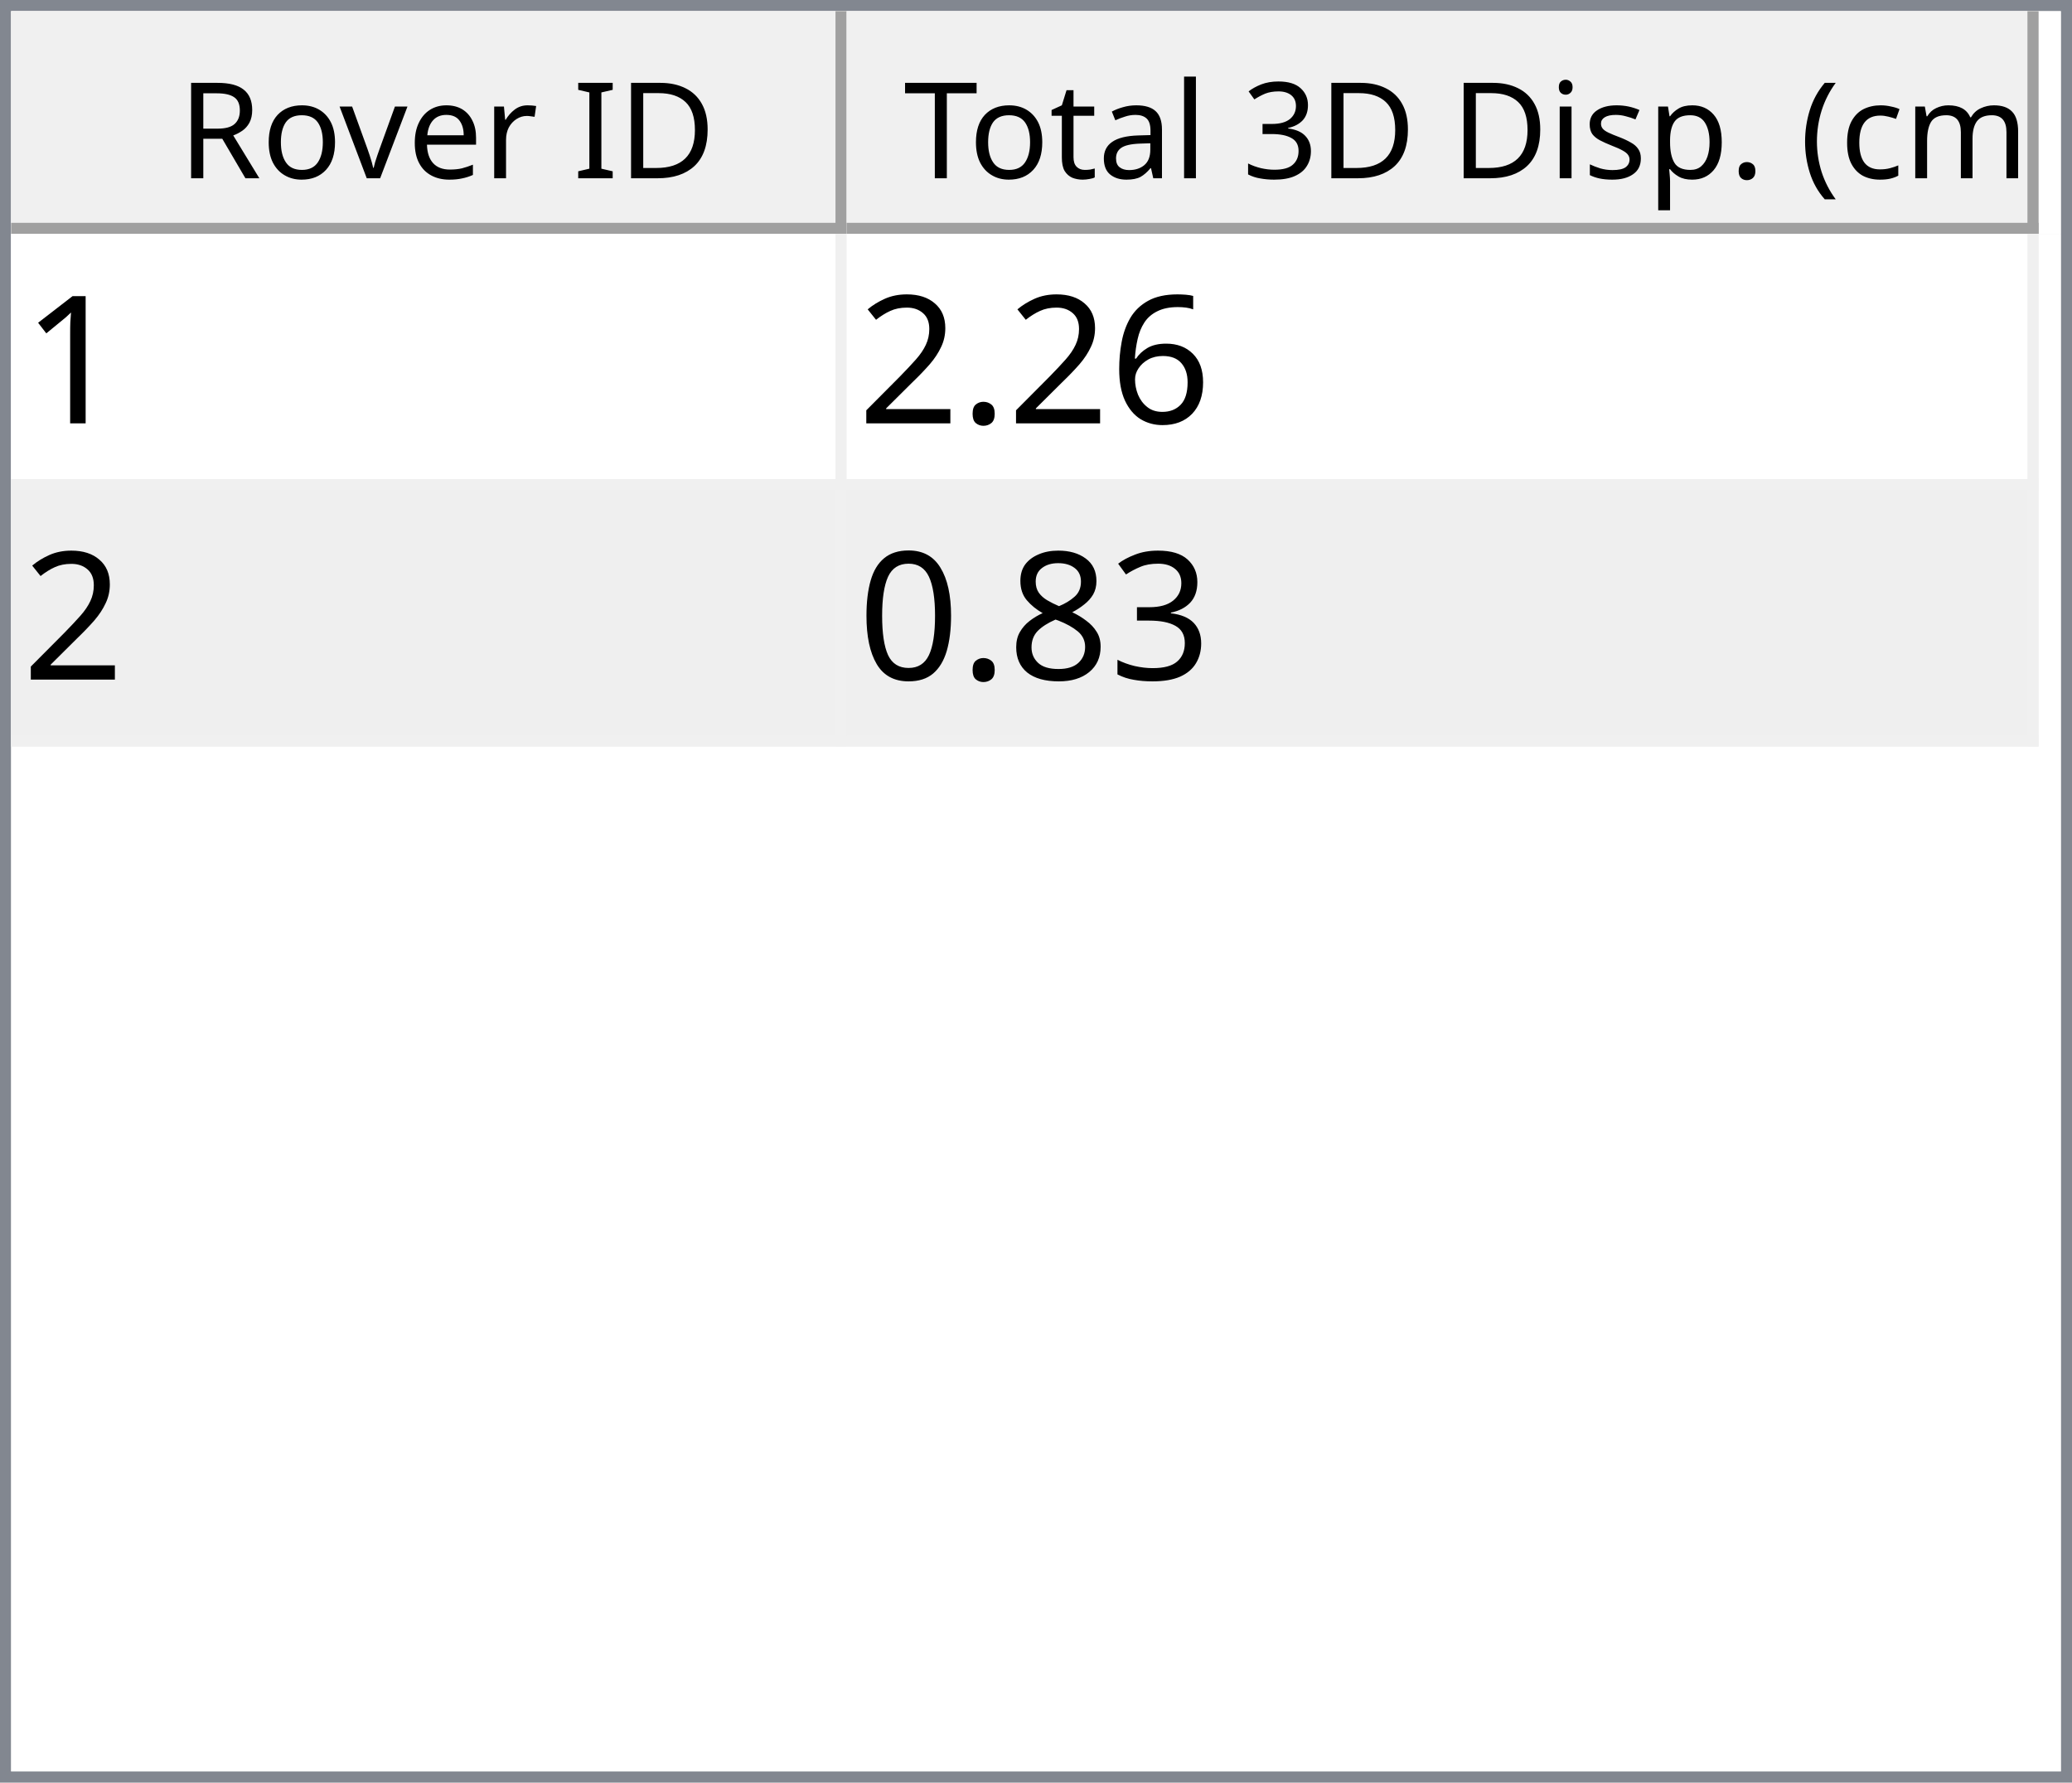
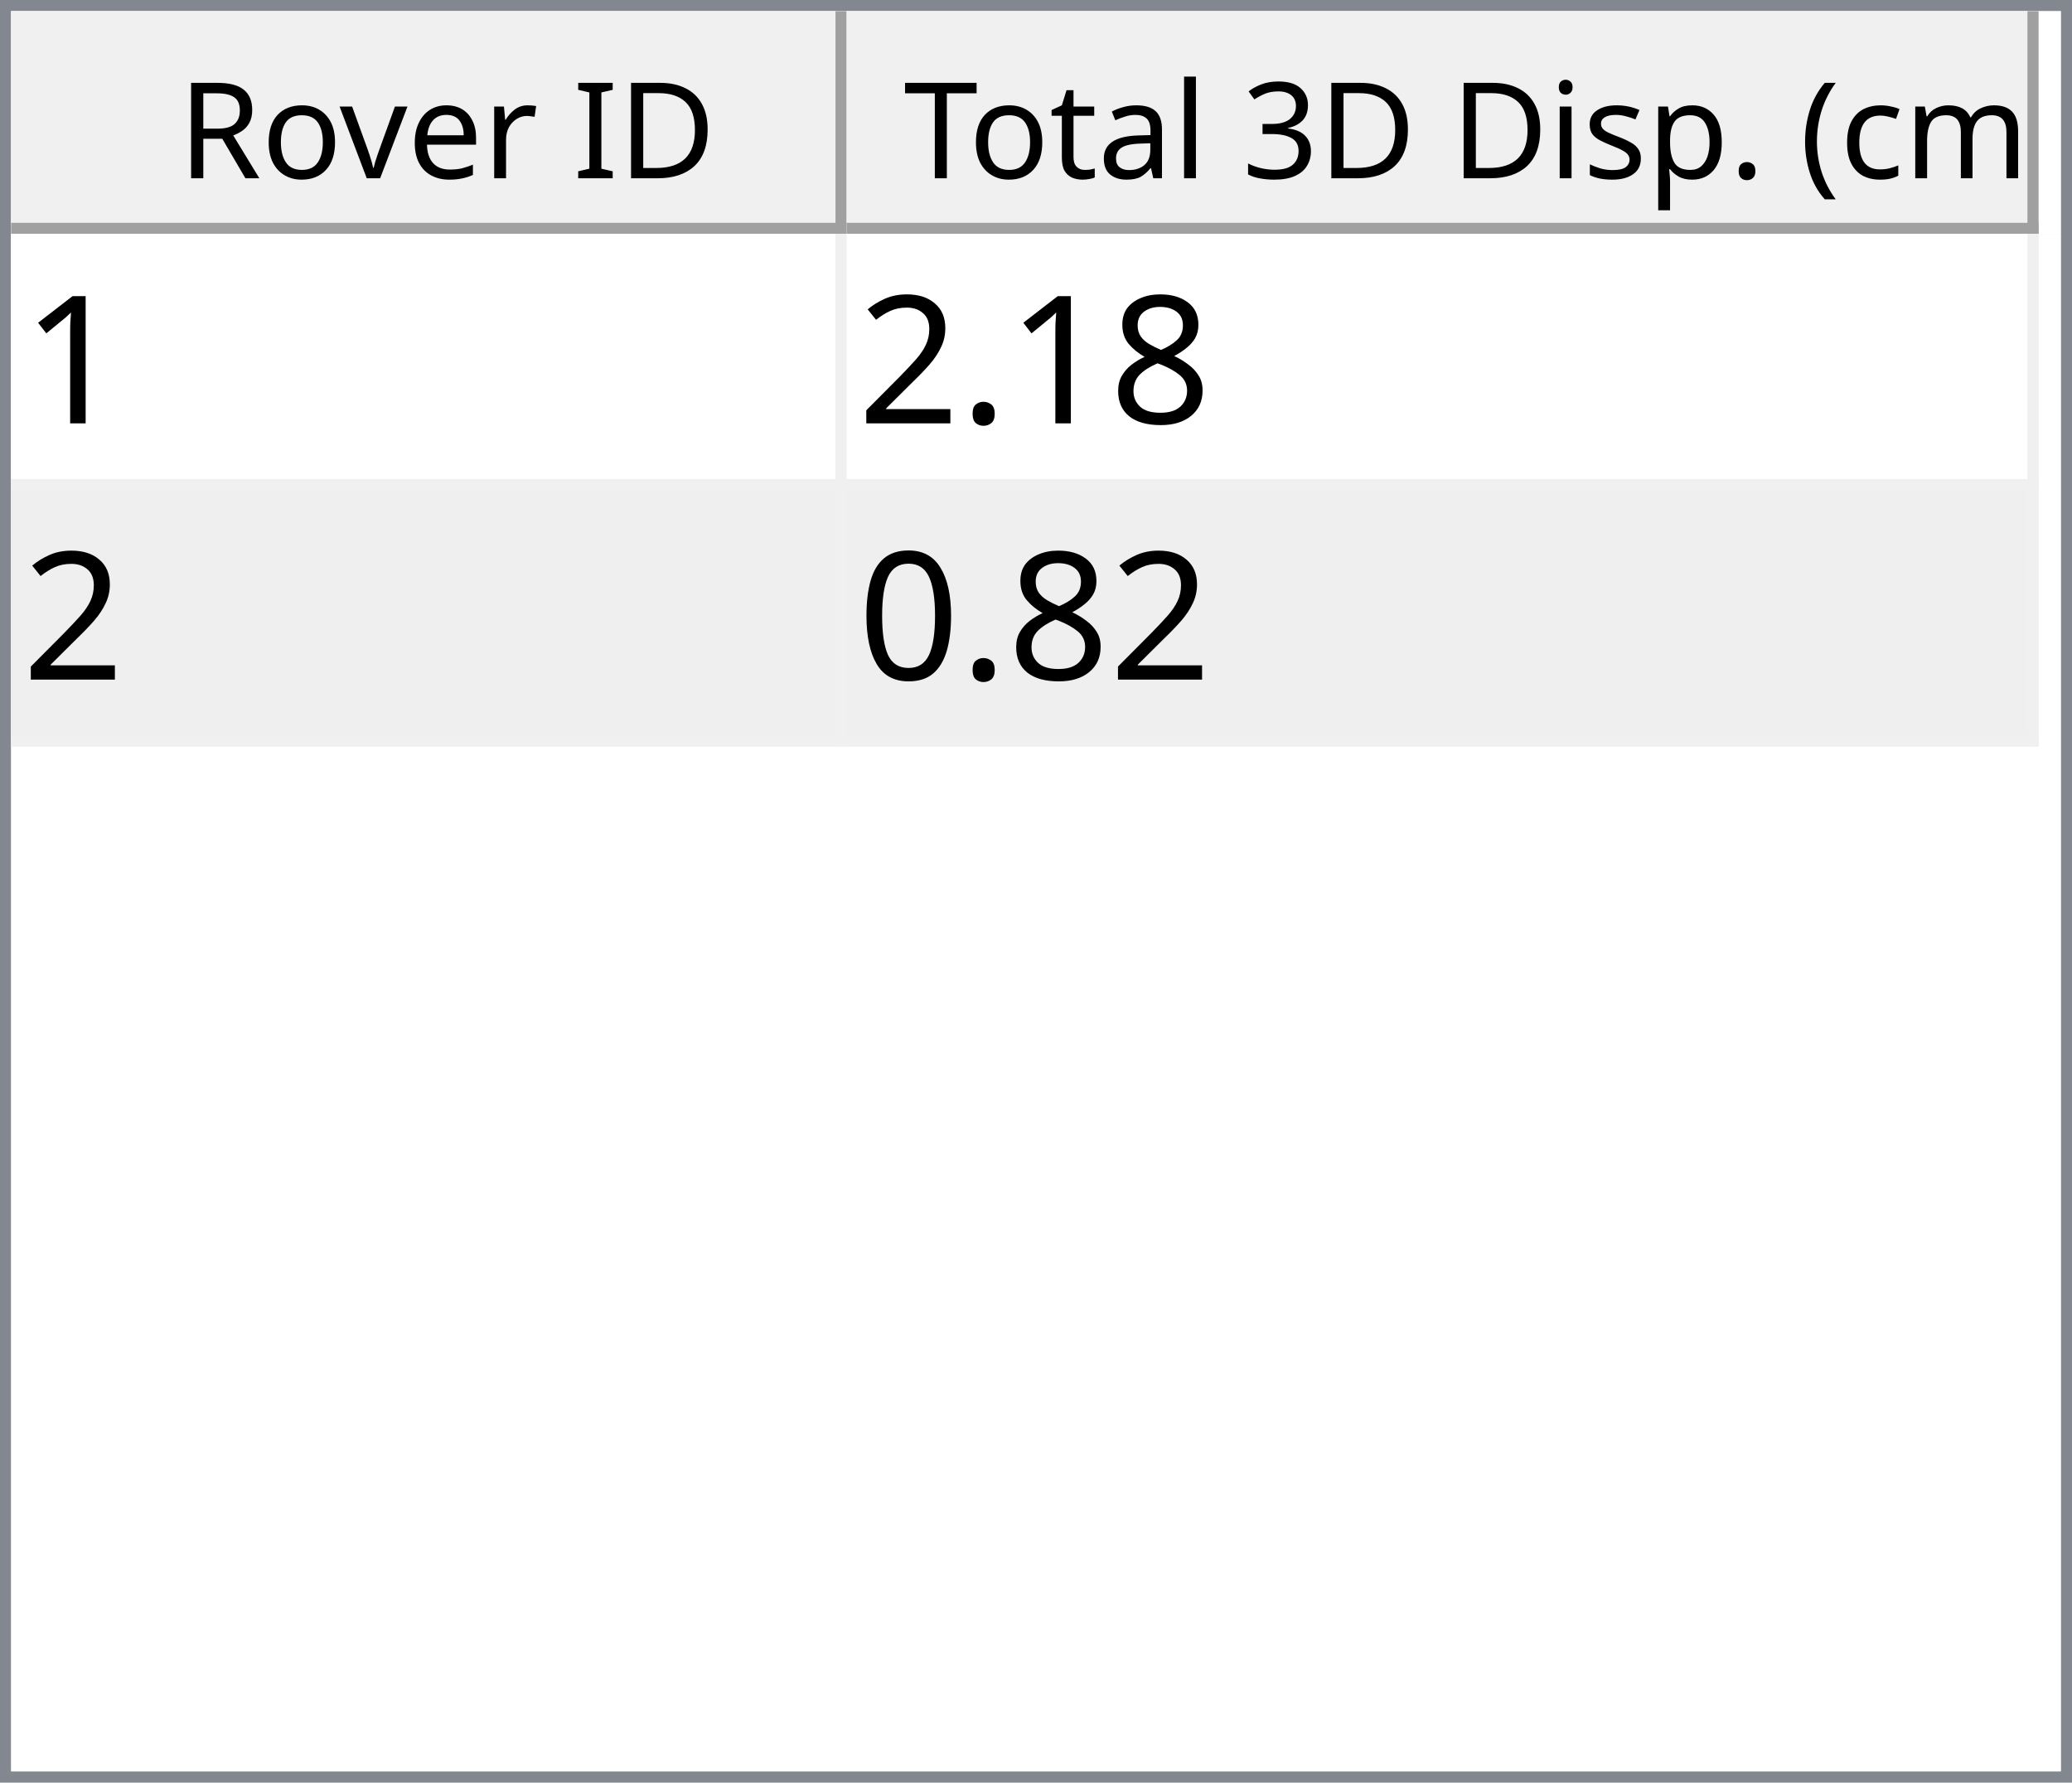
<svg xmlns="http://www.w3.org/2000/svg" style="fill-opacity:1; color-rendering:auto; color-interpolation:auto; text-rendering:auto; stroke:black; stroke-linecap:square; stroke-miterlimit:10; shape-rendering:auto; stroke-opacity:1; fill:black; stroke-dasharray:none; font-weight:normal; stroke-width:1; font-family:'Dialog'; font-style:normal; stroke-linejoin:miter; font-size:12px; stroke-dashoffset:0; image-rendering:auto;" width="186" height="160">
  <defs id="genericDefs" />
  <g>
    <defs id="defs1">
      <clipPath clipPathUnits="userSpaceOnUse" id="clipPath1">
        <path d="M0 0 L186 0 L186 160 L0 160 L0 0 Z" />
      </clipPath>
      <clipPath clipPathUnits="userSpaceOnUse" id="clipPath2">
        <path d="M0 0 L0 160 L186 160 L186 0 Z" />
      </clipPath>
      <clipPath clipPathUnits="userSpaceOnUse" id="clipPath3">
        <path d="M0 0 L0 20 L184 20 L184 0 Z" />
      </clipPath>
      <clipPath clipPathUnits="userSpaceOnUse" id="clipPath4">
        <path d="M0 0 L0 20 L75 20 L75 0 Z" />
      </clipPath>
      <clipPath clipPathUnits="userSpaceOnUse" id="clipPath5">
        <path d="M1 1 L1 19 L74 19 L74 1 Z" />
      </clipPath>
      <clipPath clipPathUnits="userSpaceOnUse" id="clipPath6">
        <path d="M0 0 L0 18 L73 18 L73 0 Z" />
      </clipPath>
      <clipPath clipPathUnits="userSpaceOnUse" id="clipPath7">
        <path d="M-0.5 -0.5 L-0.5 19.5 L74.5 19.5 L74.5 -0.5 Z" />
      </clipPath>
      <clipPath clipPathUnits="userSpaceOnUse" id="clipPath8">
        <path d="M0 0 L0 20 L107 20 L107 0 Z" />
      </clipPath>
      <clipPath clipPathUnits="userSpaceOnUse" id="clipPath9">
        <path d="M1 1 L1 19 L106 19 L106 1 Z" />
      </clipPath>
      <clipPath clipPathUnits="userSpaceOnUse" id="clipPath10">
        <path d="M0 0 L0 18 L105 18 L105 0 Z" />
      </clipPath>
      <clipPath clipPathUnits="userSpaceOnUse" id="clipPath11">
        <path d="M-0.5 -0.5 L-0.5 19.5 L106.5 19.5 L106.5 -0.5 Z" />
      </clipPath>
      <clipPath clipPathUnits="userSpaceOnUse" id="clipPath12">
        <path d="M0 0 L0 138 L184 138 L184 0 Z" />
      </clipPath>
      <clipPath clipPathUnits="userSpaceOnUse" id="clipPath13">
        <path d="M0 0 L0 46 L182 46 L182 0 Z" />
      </clipPath>
      <clipPath clipPathUnits="userSpaceOnUse" id="clipPath14">
        <path d="M-0.5 -0.5 L-0.5 45.5 L181.5 45.5 L181.5 -0.5 Z" />
      </clipPath>
      <clipPath clipPathUnits="userSpaceOnUse" id="clipPath15">
        <path d="M0 0 L0 22 L74 22 L74 0 Z" />
      </clipPath>
      <clipPath clipPathUnits="userSpaceOnUse" id="clipPath16">
        <path d="M0 0 L0 22 L106 22 L106 0 Z" />
      </clipPath>
      <font horiz-adv-x="64.551" id="font1">
        <font-face ascent="107.91" descent="25.098" units-per-em="100" style="font-style:normal; font-family:Segoe UI; font-weight:normal;" />
        <missing-glyph horiz-adv-x="64.551" d="M8.109 0 L8.109 68.266 L56.453 68.266 L56.453 0 L8.109 0 ZM15.328 7.234 L49.219 7.234 L49.219 61.031 L15.328 61.031 L15.328 7.234 Z" />
        <glyph unicode="D" horiz-adv-x="70.117" d="M9.188 0 L9.188 70.016 L28.516 70.016 Q65.531 70.016 65.531 35.891 Q65.531 19.672 55.25 9.836 Q44.969 0 27.734 0 L9.188 0 ZM17.391 62.594 L17.391 7.422 L27.828 7.422 Q41.609 7.422 49.273 14.797 Q56.938 22.172 56.938 35.688 Q56.938 62.594 28.328 62.594 L17.391 62.594 Z" />
        <glyph unicode="I" horiz-adv-x="26.611" d="M17.391 0 L9.188 0 L9.188 70.016 L17.391 70.016 L17.391 0 Z" />
        <glyph unicode=" " horiz-adv-x="27.393" d="" />
        <glyph unicode="r" horiz-adv-x="34.766" d="M34.188 41.891 Q32.078 43.5 28.125 43.5 Q23 43.5 19.555 38.672 Q16.109 33.844 16.109 25.484 L16.109 0 L8.109 0 L8.109 50 L16.109 50 L16.109 39.703 L16.312 39.703 Q18.016 44.969 21.531 47.922 Q25.047 50.875 29.391 50.875 Q32.516 50.875 34.188 50.203 L34.188 41.891 Z" />
        <glyph unicode="e" horiz-adv-x="52.295" d="M48.297 23 L12.984 23 Q13.188 14.656 17.484 10.109 Q21.781 5.562 29.297 5.562 Q37.75 5.562 44.828 11.141 L44.828 3.609 Q38.234 -1.172 27.391 -1.172 Q16.797 -1.172 10.742 5.641 Q4.688 12.453 4.688 24.812 Q4.688 36.469 11.305 43.82 Q17.922 51.172 27.734 51.172 Q37.547 51.172 42.922 44.828 Q48.297 38.484 48.297 27.203 L48.297 23 ZM40.094 29.781 Q40.047 36.719 36.75 40.578 Q33.453 44.438 27.594 44.438 Q21.922 44.438 17.969 40.383 Q14.016 36.328 13.094 29.781 L40.094 29.781 Z" />
        <glyph unicode="v" horiz-adv-x="47.9" d="M47.406 50 L27.484 0 L19.625 0 L0.688 50 L9.469 50 L22.172 13.672 Q23.578 9.672 23.922 6.688 L24.125 6.688 Q24.609 10.453 25.688 13.484 L38.969 50 L47.406 50 Z" />
        <glyph unicode="o" horiz-adv-x="58.594" d="M29 -1.172 Q17.922 -1.172 11.305 5.836 Q4.688 12.844 4.688 24.422 Q4.688 37.016 11.57 44.094 Q18.453 51.172 30.172 51.172 Q41.359 51.172 47.633 44.289 Q53.906 37.406 53.906 25.203 Q53.906 13.234 47.141 6.031 Q40.375 -1.172 29 -1.172 ZM29.594 44.438 Q21.875 44.438 17.383 39.188 Q12.891 33.938 12.891 24.703 Q12.891 15.828 17.43 10.695 Q21.969 5.562 29.594 5.562 Q37.359 5.562 41.531 10.594 Q45.703 15.625 45.703 24.906 Q45.703 34.281 41.531 39.359 Q37.359 44.438 29.594 44.438 Z" />
        <glyph unicode="R" horiz-adv-x="59.814" d="M59.375 0 L49.609 0 L37.891 19.625 Q36.281 22.359 34.766 24.289 Q33.25 26.219 31.664 27.438 Q30.078 28.656 28.25 29.219 Q26.422 29.781 24.125 29.781 L17.391 29.781 L17.391 0 L9.188 0 L9.188 70.016 L30.078 70.016 Q34.672 70.016 38.555 68.867 Q42.438 67.719 45.289 65.375 Q48.141 63.031 49.758 59.547 Q51.375 56.062 51.375 51.375 Q51.375 47.703 50.273 44.656 Q49.172 41.609 47.148 39.211 Q45.125 36.812 42.266 35.133 Q39.406 33.453 35.844 32.516 L35.844 32.328 Q37.594 31.547 38.891 30.547 Q40.188 29.547 41.359 28.18 Q42.531 26.812 43.68 25.078 Q44.828 23.344 46.234 21.047 L59.375 0 ZM17.391 62.594 L17.391 37.203 L28.516 37.203 Q31.594 37.203 34.203 38.133 Q36.812 39.062 38.719 40.797 Q40.625 42.531 41.703 45.047 Q42.781 47.562 42.781 50.688 Q42.781 56.297 39.141 59.445 Q35.5 62.594 28.609 62.594 L17.391 62.594 Z" />
        <glyph unicode=")" horiz-adv-x="30.176" d="M8.297 -15.922 L1.172 -15.922 Q16.406 2.344 16.406 26.812 Q16.406 51.469 1.078 70.016 L8.297 70.016 Q23.531 52.156 23.531 26.703 Q23.531 1.375 8.297 -15.922 Z" />
        <glyph unicode="m" horiz-adv-x="86.133" d="M79.109 0 L71.094 0 L71.094 28.719 Q71.094 37.016 68.531 40.727 Q65.969 44.438 59.906 44.438 Q54.781 44.438 51.195 39.75 Q47.609 35.062 47.609 28.516 L47.609 0 L39.594 0 L39.594 29.688 Q39.594 44.438 28.219 44.438 Q22.953 44.438 19.531 40.016 Q16.109 35.594 16.109 28.516 L16.109 0 L8.109 0 L8.109 50 L16.109 50 L16.109 42.094 L16.312 42.094 Q21.625 51.172 31.844 51.172 Q36.969 51.172 40.773 48.312 Q44.578 45.453 46 40.828 Q51.562 51.172 62.594 51.172 Q79.109 51.172 79.109 30.812 L79.109 0 Z" />
        <glyph unicode="c" horiz-adv-x="46.191" d="M42.188 2.297 Q36.422 -1.172 28.516 -1.172 Q17.828 -1.172 11.258 5.789 Q4.688 12.75 4.688 23.828 Q4.688 36.188 11.766 43.68 Q18.844 51.172 30.672 51.172 Q37.25 51.172 42.281 48.734 L42.281 40.531 Q36.719 44.438 30.375 44.438 Q22.703 44.438 17.797 38.945 Q12.891 33.453 12.891 24.516 Q12.891 15.719 17.508 10.641 Q22.125 5.562 29.891 5.562 Q36.422 5.562 42.188 9.906 L42.188 2.297 Z" />
        <glyph unicode="(" horiz-adv-x="30.176" d="M29.109 -15.922 L21.969 -15.922 Q6.844 1.375 6.844 26.703 Q6.844 52.156 21.969 70.016 L29.203 70.016 Q13.875 51.469 13.875 26.812 Q13.875 2.344 29.109 -15.922 Z" />
        <glyph unicode="." horiz-adv-x="21.68" d="M10.891 -1.078 Q8.641 -1.078 7.055 0.539 Q5.469 2.156 5.469 4.391 Q5.469 6.641 7.055 8.273 Q8.641 9.906 10.891 9.906 Q13.188 9.906 14.797 8.273 Q16.406 6.641 16.406 4.391 Q16.406 2.156 14.797 0.539 Q13.188 -1.078 10.891 -1.078 Z" />
        <glyph unicode="p" horiz-adv-x="58.789" d="M16.312 7.234 L16.109 7.234 L16.109 -23 L8.109 -23 L8.109 50 L16.109 50 L16.109 41.219 L16.312 41.219 Q22.219 51.172 33.594 51.172 Q43.266 51.172 48.688 44.461 Q54.109 37.75 54.109 26.469 Q54.109 13.922 48 6.375 Q41.891 -1.172 31.297 -1.172 Q21.578 -1.172 16.312 7.234 ZM16.109 27.391 L16.109 20.406 Q16.109 14.203 20.141 9.883 Q24.172 5.562 30.375 5.562 Q37.641 5.562 41.773 11.133 Q45.906 16.703 45.906 26.609 Q45.906 34.969 42.047 39.703 Q38.188 44.438 31.594 44.438 Q24.609 44.438 20.359 39.578 Q16.109 34.719 16.109 27.391 Z" />
        <glyph unicode="s" horiz-adv-x="42.432" d="M5.078 1.812 L5.078 10.406 Q11.625 5.562 19.484 5.562 Q30.031 5.562 30.031 12.594 Q30.031 14.594 29.125 15.992 Q28.219 17.391 26.68 18.461 Q25.141 19.531 23.07 20.383 Q21 21.234 18.609 22.172 Q15.281 23.484 12.766 24.828 Q10.25 26.172 8.57 27.859 Q6.891 29.547 6.031 31.695 Q5.172 33.844 5.172 36.719 Q5.172 40.234 6.789 42.945 Q8.406 45.656 11.086 47.484 Q13.766 49.312 17.211 50.242 Q20.656 51.172 24.312 51.172 Q30.812 51.172 35.938 48.922 L35.938 40.828 Q30.422 44.438 23.25 44.438 Q21 44.438 19.195 43.922 Q17.391 43.406 16.094 42.477 Q14.797 41.547 14.086 40.258 Q13.375 38.969 13.375 37.406 Q13.375 35.453 14.086 34.133 Q14.797 32.812 16.164 31.789 Q17.531 30.766 19.484 29.938 Q21.438 29.109 23.922 28.125 Q27.25 26.859 29.883 25.516 Q32.516 24.172 34.375 22.484 Q36.234 20.797 37.234 18.602 Q38.234 16.406 38.234 13.375 Q38.234 9.672 36.602 6.938 Q34.969 4.203 32.234 2.398 Q29.5 0.594 25.93 -0.289 Q22.359 -1.172 18.453 -1.172 Q10.75 -1.172 5.078 1.812 Z" />
        <glyph unicode="i" horiz-adv-x="24.219" d="M12.203 62.703 Q10.062 62.703 8.547 64.164 Q7.031 65.625 7.031 67.875 Q7.031 70.125 8.547 71.609 Q10.062 73.094 12.203 73.094 Q14.406 73.094 15.945 71.609 Q17.484 70.125 17.484 67.875 Q17.484 65.719 15.945 64.211 Q14.406 62.703 12.203 62.703 ZM16.109 0 L8.109 0 L8.109 50 L16.109 50 L16.109 0 Z" />
        <glyph unicode="3" horiz-adv-x="53.906" d="M46.531 19.828 Q46.531 15.094 44.75 11.211 Q42.969 7.328 39.719 4.57 Q36.469 1.812 31.93 0.297 Q27.391 -1.219 21.922 -1.219 Q11.922 -1.219 6 2.594 L6 11.188 Q13.094 5.609 22.219 5.609 Q25.875 5.609 28.828 6.539 Q31.781 7.469 33.906 9.227 Q36.031 10.984 37.18 13.477 Q38.328 15.969 38.328 19.094 Q38.328 32.812 18.797 32.812 L12.984 32.812 L12.984 39.594 L18.5 39.594 Q35.797 39.594 35.797 52.484 Q35.797 64.406 22.609 64.406 Q15.188 64.406 8.688 59.422 L8.688 67.188 Q15.375 71.188 24.609 71.188 Q29 71.188 32.57 69.969 Q36.141 68.75 38.68 66.555 Q41.219 64.359 42.609 61.281 Q44 58.203 44 54.5 Q44 40.672 30.031 36.719 L30.031 36.531 Q33.594 36.141 36.625 34.797 Q39.656 33.453 41.852 31.305 Q44.047 29.156 45.289 26.25 Q46.531 23.344 46.531 19.828 Z" />
        <glyph unicode="l" horiz-adv-x="24.219" d="M16.109 0 L8.109 0 L8.109 74.031 L16.109 74.031 L16.109 0 Z" />
        <glyph unicode="a" horiz-adv-x="50.879" d="M43.891 0 L35.891 0 L35.891 7.812 L35.688 7.812 Q30.469 -1.172 20.312 -1.172 Q12.844 -1.172 8.617 2.781 Q4.391 6.734 4.391 13.281 Q4.391 27.297 20.906 29.594 L35.891 31.688 Q35.891 44.438 25.594 44.438 Q16.547 44.438 9.281 38.281 L9.281 46.484 Q16.656 51.172 26.266 51.172 Q43.891 51.172 43.891 32.516 L43.891 0 ZM35.891 25.297 L23.828 23.641 Q18.266 22.859 15.43 20.875 Q12.594 18.891 12.594 13.875 Q12.594 10.203 15.211 7.883 Q17.828 5.562 22.172 5.562 Q28.125 5.562 32.008 9.742 Q35.891 13.922 35.891 20.312 L35.891 25.297 Z" />
        <glyph unicode="t" horiz-adv-x="33.887" d="M31.297 0.484 Q28.469 -1.078 23.828 -1.078 Q10.688 -1.078 10.688 13.578 L10.688 43.172 L2.094 43.172 L2.094 50 L10.688 50 L10.688 62.203 L18.703 64.797 L18.703 50 L31.297 50 L31.297 43.172 L18.703 43.172 L18.703 14.984 Q18.703 9.969 20.414 7.82 Q22.125 5.672 26.078 5.672 Q29.109 5.672 31.297 7.328 L31.297 0.484 Z" />
        <glyph unicode="T" horiz-adv-x="52.393" d="M50.594 62.594 L30.375 62.594 L30.375 0 L22.172 0 L22.172 62.594 L2 62.594 L2 70.016 L50.594 70.016 L50.594 62.594 Z" />
      </font>
      <font horiz-adv-x="75.0" id="font2">
        <font-face ascent="100.537" descent="21.973" units-per-em="100" style="font-style:normal; font-family:sans-serif; font-weight:normal;" />
        <missing-glyph horiz-adv-x="75.0" d="M12.5 0 L12.5 62.5 L62.5 62.5 L62.5 0 L12.5 0 ZM14.062 1.562 L60.938 1.562 L60.938 60.938 L14.062 60.938 L14.062 1.562 Z" />
        <glyph unicode="1" horiz-adv-x="55.615" d="M37.25 0 L28.469 0 L28.469 56 Q25.297 52.984 20.141 49.953 Q14.984 46.922 10.891 45.406 L10.891 53.906 Q18.266 57.375 23.781 62.305 Q29.297 67.234 31.594 71.875 L37.25 71.875 L37.25 0 Z" />
-         <glyph unicode="6" horiz-adv-x="55.615" d="M49.75 54.047 L41.016 53.375 Q39.844 58.547 37.703 60.891 Q34.125 64.656 28.906 64.656 Q24.703 64.656 21.531 62.312 Q17.391 59.281 14.992 53.469 Q12.594 47.656 12.5 36.922 Q15.672 41.75 20.266 44.094 Q24.859 46.438 29.891 46.438 Q38.672 46.438 44.852 39.969 Q51.031 33.5 51.031 23.25 Q51.031 16.5 48.125 10.719 Q45.219 4.938 40.141 1.859 Q35.062 -1.219 28.609 -1.219 Q17.625 -1.219 10.695 6.859 Q3.766 14.938 3.766 33.5 Q3.766 54.25 11.422 63.672 Q18.109 71.875 29.438 71.875 Q37.891 71.875 43.289 67.141 Q48.688 62.406 49.75 54.047 ZM13.875 23.188 Q13.875 18.656 15.797 14.508 Q17.719 10.359 21.188 8.18 Q24.656 6 28.469 6 Q34.031 6 38.039 10.492 Q42.047 14.984 42.047 22.703 Q42.047 30.125 38.086 34.398 Q34.125 38.672 28.125 38.672 Q22.172 38.672 18.023 34.398 Q13.875 30.125 13.875 23.188 Z" />
+         <glyph unicode="8" horiz-adv-x="55.615" d="M17.672 38.812 Q12.203 40.828 9.57 44.539 Q6.938 48.25 6.938 53.422 Q6.938 61.234 12.555 66.555 Q18.172 71.875 27.484 71.875 Q36.859 71.875 42.578 66.43 Q48.297 60.984 48.297 53.172 Q48.297 48.188 45.68 44.508 Q43.062 40.828 37.75 38.812 Q44.344 36.672 47.781 31.883 Q51.219 27.094 51.219 20.453 Q51.219 11.281 44.727 5.031 Q38.234 -1.219 27.641 -1.219 Q17.047 -1.219 10.547 5.055 Q4.047 11.328 4.047 20.703 Q4.047 27.688 7.594 32.398 Q11.141 37.109 17.672 38.812 ZM15.922 53.719 Q15.922 48.641 19.195 45.414 Q22.469 42.188 27.688 42.188 Q32.766 42.188 36.016 45.383 Q39.266 48.578 39.266 53.219 Q39.266 58.062 35.914 61.359 Q32.562 64.656 27.594 64.656 Q22.562 64.656 19.242 61.43 Q15.922 58.203 15.922 53.719 ZM13.094 20.656 Q13.094 16.891 14.875 13.375 Q16.656 9.859 20.172 7.93 Q23.688 6 27.734 6 Q34.031 6 38.133 10.055 Q42.234 14.109 42.234 20.359 Q42.234 26.703 38.016 30.859 Q33.797 35.016 27.438 35.016 Q21.234 35.016 17.164 30.914 Q13.094 26.812 13.094 20.656 Z" />
        <glyph unicode="." horiz-adv-x="27.783" d="M9.078 0 L9.078 10.016 L19.094 10.016 L19.094 0 L9.078 0 Z" />
        <glyph unicode="2" horiz-adv-x="55.615" d="M50.344 8.453 L50.344 0 L3.031 0 Q2.938 3.172 4.047 6.109 Q5.859 10.938 9.836 15.625 Q13.812 20.312 21.344 26.469 Q33.016 36.031 37.117 41.625 Q41.219 47.219 41.219 52.203 Q41.219 57.422 37.477 61.008 Q33.734 64.594 27.734 64.594 Q21.391 64.594 17.578 60.789 Q13.766 56.984 13.719 50.25 L4.688 51.172 Q5.609 61.281 11.664 66.578 Q17.719 71.875 27.938 71.875 Q38.234 71.875 44.242 66.164 Q50.25 60.453 50.25 52 Q50.25 47.703 48.492 43.555 Q46.734 39.406 42.656 34.812 Q38.578 30.219 29.109 22.219 Q21.188 15.578 18.945 13.211 Q16.703 10.844 15.234 8.453 L50.344 8.453 Z" />
-         <glyph unicode="3" horiz-adv-x="55.615" d="M4.203 18.891 L12.984 20.062 Q14.5 12.594 18.141 9.297 Q21.781 6 27 6 Q33.203 6 37.477 10.297 Q41.75 14.594 41.75 20.953 Q41.75 27 37.797 30.93 Q33.844 34.859 27.734 34.859 Q25.25 34.859 21.531 33.891 L22.516 41.609 Q23.391 41.5 23.922 41.5 Q29.547 41.5 34.039 44.43 Q38.531 47.359 38.531 53.469 Q38.531 58.297 35.258 61.477 Q31.984 64.656 26.812 64.656 Q21.688 64.656 18.266 61.43 Q14.844 58.203 13.875 51.766 L5.078 53.328 Q6.688 62.156 12.398 67.016 Q18.109 71.875 26.609 71.875 Q32.469 71.875 37.398 69.359 Q42.328 66.844 44.945 62.5 Q47.562 58.156 47.562 53.266 Q47.562 48.641 45.07 44.828 Q42.578 41.016 37.703 38.766 Q44.047 37.312 47.562 32.695 Q51.078 28.078 51.078 21.141 Q51.078 11.766 44.242 5.25 Q37.406 -1.266 26.953 -1.266 Q17.531 -1.266 11.305 4.352 Q5.078 9.969 4.203 18.891 Z" />
-         <glyph unicode="8" horiz-adv-x="55.615" d="M17.672 38.812 Q12.203 40.828 9.57 44.539 Q6.938 48.25 6.938 53.422 Q6.938 61.234 12.555 66.555 Q18.172 71.875 27.484 71.875 Q36.859 71.875 42.578 66.43 Q48.297 60.984 48.297 53.172 Q48.297 48.188 45.68 44.508 Q43.062 40.828 37.75 38.812 Q44.344 36.672 47.781 31.883 Q51.219 27.094 51.219 20.453 Q51.219 11.281 44.727 5.031 Q38.234 -1.219 27.641 -1.219 Q17.047 -1.219 10.547 5.055 Q4.047 11.328 4.047 20.703 Q4.047 27.688 7.594 32.398 Q11.141 37.109 17.672 38.812 ZM15.922 53.719 Q15.922 48.641 19.195 45.414 Q22.469 42.188 27.688 42.188 Q32.766 42.188 36.016 45.383 Q39.266 48.578 39.266 53.219 Q39.266 58.062 35.914 61.359 Q32.562 64.656 27.594 64.656 Q22.562 64.656 19.242 61.43 Q15.922 58.203 15.922 53.719 ZM13.094 20.656 Q13.094 16.891 14.875 13.375 Q16.656 9.859 20.172 7.93 Q23.688 6 27.734 6 Q34.031 6 38.133 10.055 Q42.234 14.109 42.234 20.359 Q42.234 26.703 38.016 30.859 Q33.797 35.016 27.438 35.016 Q21.234 35.016 17.164 30.914 Q13.094 26.812 13.094 20.656 Z" />
        <glyph unicode="0" horiz-adv-x="55.615" d="M4.156 35.297 Q4.156 48 6.766 55.742 Q9.375 63.484 14.523 67.68 Q19.672 71.875 27.484 71.875 Q33.25 71.875 37.594 69.555 Q41.938 67.234 44.773 62.867 Q47.609 58.5 49.219 52.227 Q50.828 45.953 50.828 35.297 Q50.828 22.703 48.242 14.969 Q45.656 7.234 40.508 3.008 Q35.359 -1.219 27.484 -1.219 Q17.141 -1.219 11.234 6.203 Q4.156 15.141 4.156 35.297 ZM13.188 35.297 Q13.188 17.672 17.312 11.836 Q21.438 6 27.484 6 Q33.547 6 37.672 11.859 Q41.797 17.719 41.797 35.297 Q41.797 52.984 37.672 58.789 Q33.547 64.594 27.391 64.594 Q21.344 64.594 17.719 59.469 Q13.188 52.938 13.188 35.297 Z" />
      </font>
    </defs>
    <g style="fill:white; stroke:white;">
      <rect x="0" y="0" width="186" style="clip-path:url(#clipPath1); stroke:none;" height="160" />
    </g>
    <g style="fill:white; text-rendering:optimizeSpeed; color-rendering:optimizeSpeed; image-rendering:optimizeSpeed; shape-rendering:crispEdges; stroke:white; color-interpolation:sRGB;">
      <rect x="0" width="186" height="160" y="0" style="stroke:none;" />
      <path style="stroke:none;" d="M0 160 L186 160 L186 0 L0 0 Z" />
    </g>
    <g style="fill:rgb(240,240,240); font-family:'Segoe UI'; stroke:rgb(240,240,240);">
      <rect x="0" y="0" width="186" style="clip-path:url(#clipPath2); stroke:none;" height="160" />
    </g>
    <g style="fill:rgb(130,135,144); font-family:'Segoe UI'; stroke:rgb(130,135,144);">
      <path d="M0 0 L186 0 L186 160 L0 160 L0 0 ZM1 1 L185 1 L185 159 L1 159 L1 1 Z" style="fill-rule:evenodd; clip-path:url(#clipPath2); stroke:none;" />
    </g>
    <g style="fill:white; font-family:'Segoe UI'; stroke:white;" transform="translate(1,1)">
      <rect x="0" y="0" width="184" style="clip-path:url(#clipPath3); stroke:none;" height="20" />
    </g>
    <g style="fill:rgb(240,240,240); font-family:'Segoe UI'; stroke:rgb(240,240,240);" transform="translate(1,1)">
      <rect x="0" y="0" width="75" style="clip-path:url(#clipPath4); stroke:none;" height="20" />
    </g>
    <g style="font-family:'Segoe UI';" transform="translate(2,2)">
      <text x="14" xml:space="preserve" y="14" style="clip-path:url(#clipPath6); stroke:none;">Rover ID</text>
    </g>
    <g style="fill:rgb(160,160,160); font-family:'Segoe UI'; stroke:rgb(160,160,160); stroke-linejoin:bevel;" transform="translate(1.5,1.5)">
      <line x1="74" x2="74" y1="0" style="fill:none; clip-path:url(#clipPath7);" y2="19" />
    </g>
    <g style="fill:rgb(160,160,160); font-family:'Segoe UI'; stroke:rgb(160,160,160); stroke-linejoin:bevel;" transform="matrix(1,0,0,1,1,1) translate(0.5,0.5)">
      <line x1="0" x2="74" y1="19" style="fill:none; clip-path:url(#clipPath7);" y2="19" />
    </g>
    <g style="fill:rgb(240,240,240); font-family:'Segoe UI'; stroke:rgb(240,240,240);" transform="translate(76,1)">
      <rect x="0" y="0" width="107" style="clip-path:url(#clipPath8); stroke:none;" height="20" />
    </g>
    <g style="font-family:'Segoe UI';" transform="translate(77,2)">
      <text x="1" xml:space="preserve" y="14" style="clip-path:url(#clipPath10); stroke:none;"> Total 3D Disp. (cm)</text>
    </g>
    <g style="fill:rgb(160,160,160); font-family:'Segoe UI'; stroke:rgb(160,160,160); stroke-linejoin:bevel;" transform="translate(76.5,1.5)">
      <line x1="106" x2="106" y1="0" style="fill:none; clip-path:url(#clipPath11);" y2="19" />
    </g>
    <g style="fill:rgb(160,160,160); font-family:'Segoe UI'; stroke:rgb(160,160,160); stroke-linejoin:bevel;" transform="matrix(1,0,0,1,76,1) translate(0.5,0.5)">
      <line x1="0" x2="106" y1="19" style="fill:none; clip-path:url(#clipPath11);" y2="19" />
    </g>
    <g style="fill:white; font-family:'Segoe UI'; stroke:white;" transform="translate(1,21)">
      <rect x="0" y="0" width="184" style="clip-path:url(#clipPath12); stroke:none;" height="138" />
    </g>
    <g style="fill:rgb(240,240,240); font-size:16px; font-family:sans-serif; stroke:rgb(240,240,240);" transform="translate(1,21)">
      <rect x="0" y="0" width="182" style="clip-path:url(#clipPath13); stroke:none;" height="46" />
      <line transform="translate(0.5,0.5)" x1="0" x2="181" y1="22" style="clip-path:url(#clipPath14); fill:none; stroke-linejoin:bevel;" y2="22" />
    </g>
    <g transform="matrix(1,0,0,1,1,21) translate(0.5,0.5)" style="fill:rgb(240,240,240); font-size:16px; font-family:sans-serif; stroke:rgb(240,240,240); stroke-linejoin:bevel;">
      <line x1="0" x2="181" y1="45" style="fill:none; clip-path:url(#clipPath14);" y2="45" />
    </g>
    <g transform="matrix(1,0,0,1,1,21) translate(0.5,0.5)" style="fill:rgb(240,240,240); font-size:16px; font-family:sans-serif; stroke:rgb(240,240,240); stroke-linejoin:bevel;">
      <line x1="74" x2="74" y1="0" style="fill:none; clip-path:url(#clipPath14);" y2="45" />
    </g>
    <g transform="matrix(1,0,0,1,1,21) translate(0.5,0.5)" style="fill:rgb(240,240,240); font-size:16px; font-family:sans-serif; stroke:rgb(240,240,240); stroke-linejoin:bevel;">
      <line x1="181" x2="181" y1="0" style="fill:none; clip-path:url(#clipPath14);" y2="45" />
    </g>
    <g style="fill:white; font-size:16px; font-family:sans-serif; stroke:white;" transform="matrix(1,0,0,1,1,21)">
      <rect x="0" y="0" width="74" style="clip-path:url(#clipPath15); stroke:none;" height="22" />
      <text x="1" y="17" style="fill:black; clip-path:url(#clipPath15); stroke:none;" xml:space="preserve">1</text>
    </g>
    <g style="fill:white; font-size:16px; font-family:sans-serif; stroke:white;" transform="matrix(1,0,0,1,1,21) translate(75,0)">
      <rect x="0" y="0" width="106" style="clip-path:url(#clipPath16); stroke:none;" height="22" />
-       <text x="1" y="17" style="fill:black; clip-path:url(#clipPath16); stroke:none;" xml:space="preserve">2.26</text>
+       <text x="1" y="17" style="fill:black; clip-path:url(#clipPath16); stroke:none;" xml:space="preserve">2.18</text>
    </g>
    <g style="fill:rgb(239,239,239); font-size:16px; font-family:sans-serif; stroke:rgb(239,239,239);" transform="matrix(1,0,0,1,1,21) translate(0,23)">
      <rect x="0" y="0" width="74" style="clip-path:url(#clipPath15); stroke:none;" height="22" />
      <text x="1" y="17" style="fill:black; clip-path:url(#clipPath15); stroke:none;" xml:space="preserve">2</text>
    </g>
    <g style="fill:rgb(239,239,239); font-size:16px; font-family:sans-serif; stroke:rgb(239,239,239);" transform="matrix(1,0,0,1,1,21) translate(75,23)">
      <rect x="0" y="0" width="106" style="clip-path:url(#clipPath16); stroke:none;" height="22" />
-       <text x="1" y="17" style="fill:black; clip-path:url(#clipPath16); stroke:none;" xml:space="preserve">0.83</text>
+       <text x="1" y="17" style="fill:black; clip-path:url(#clipPath16); stroke:none;" xml:space="preserve">0.82</text>
    </g>
  </g>
</svg>
